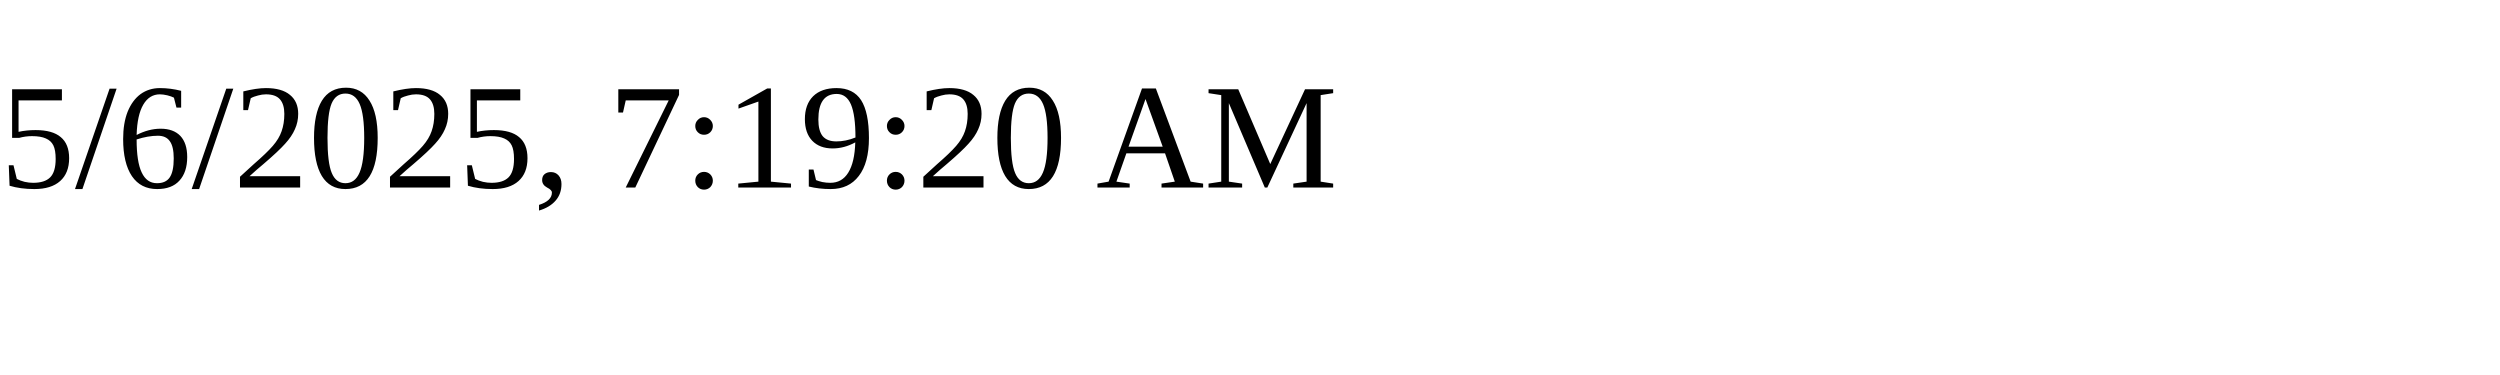
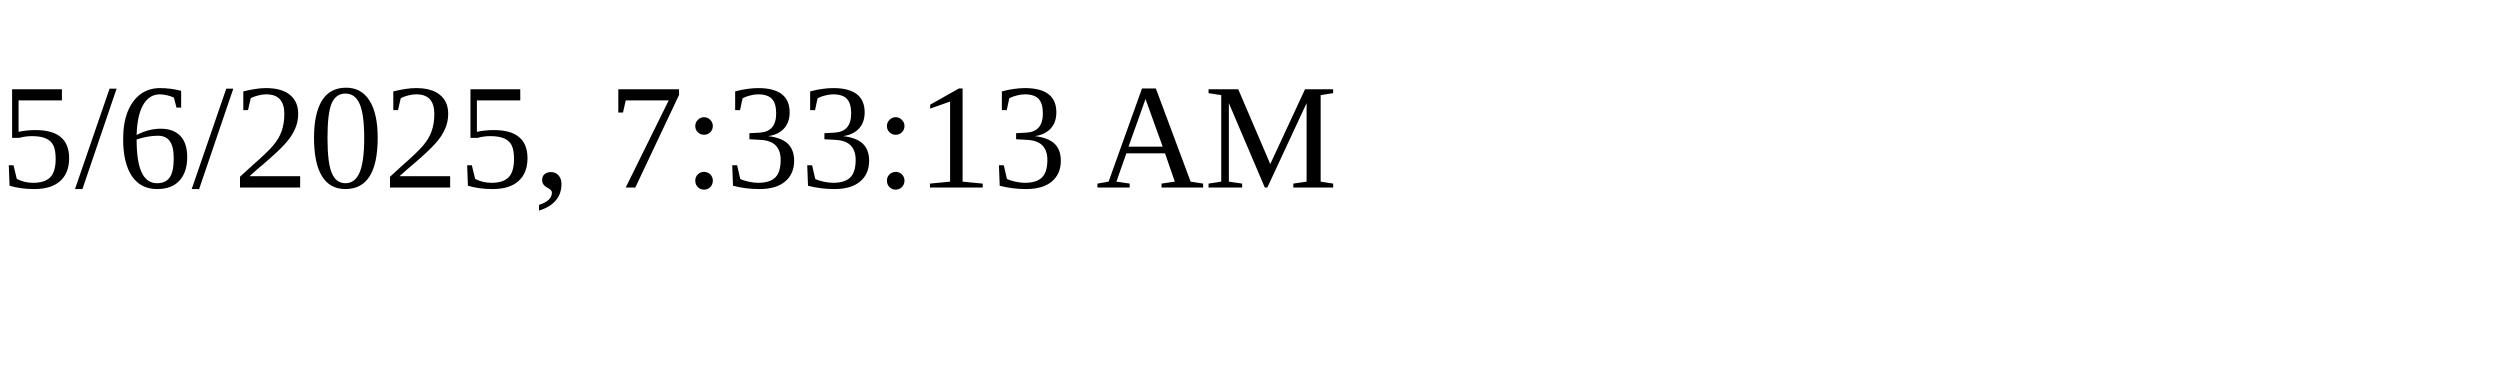
<svg xmlns="http://www.w3.org/2000/svg" height="30" width="200">
-   <text x="0" y="15">5/6/2025, 7:19:20 AM</text>
+   <text x="0" y="15">5/6/2025, 7:33:13 AM</text>
</svg>
